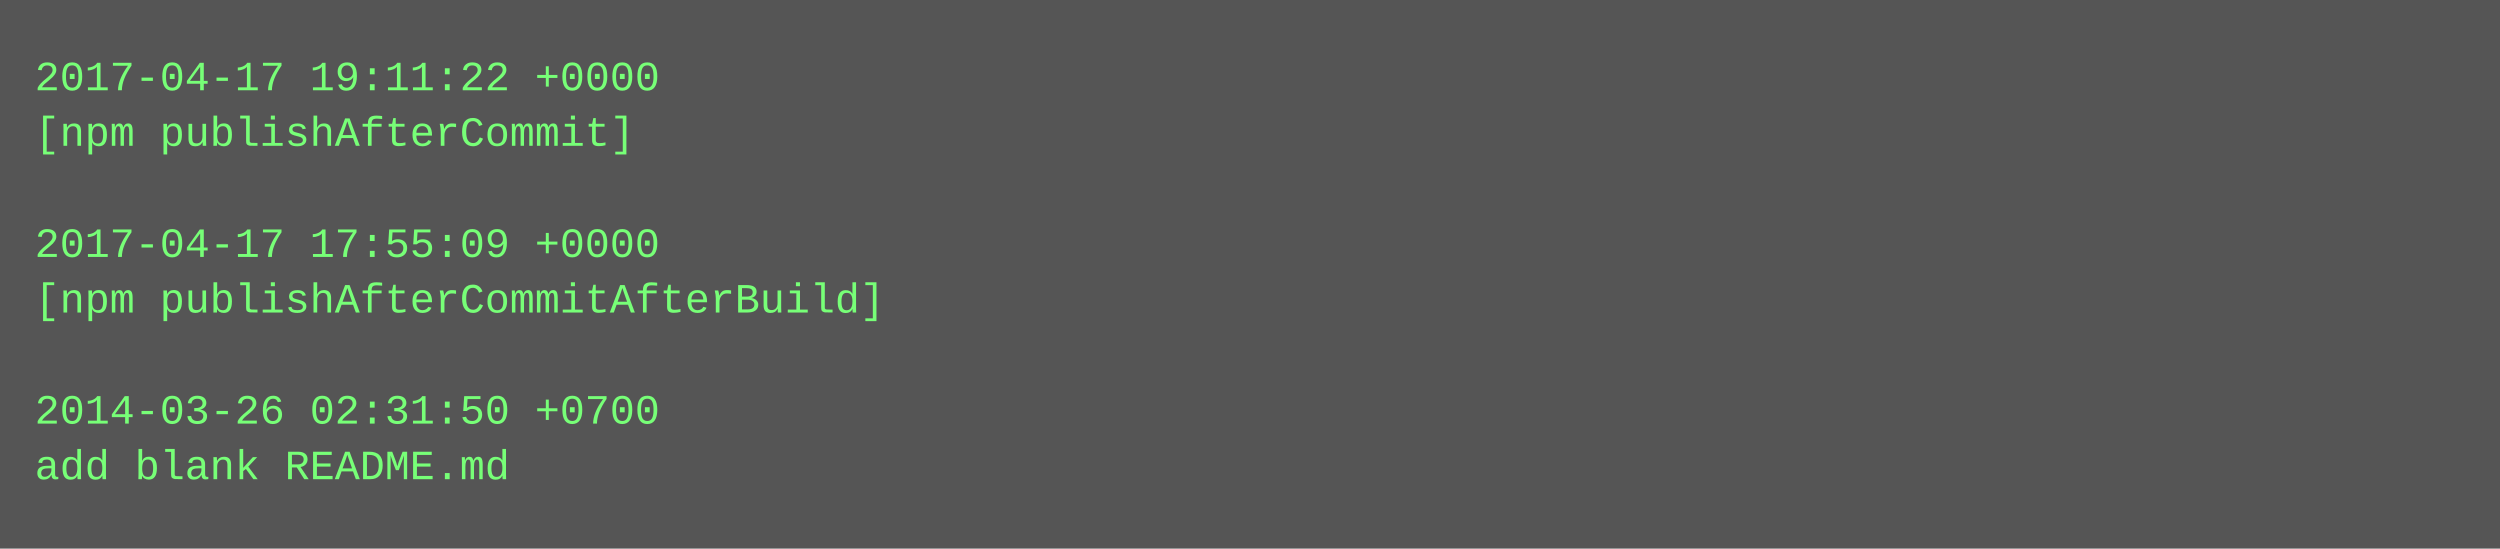
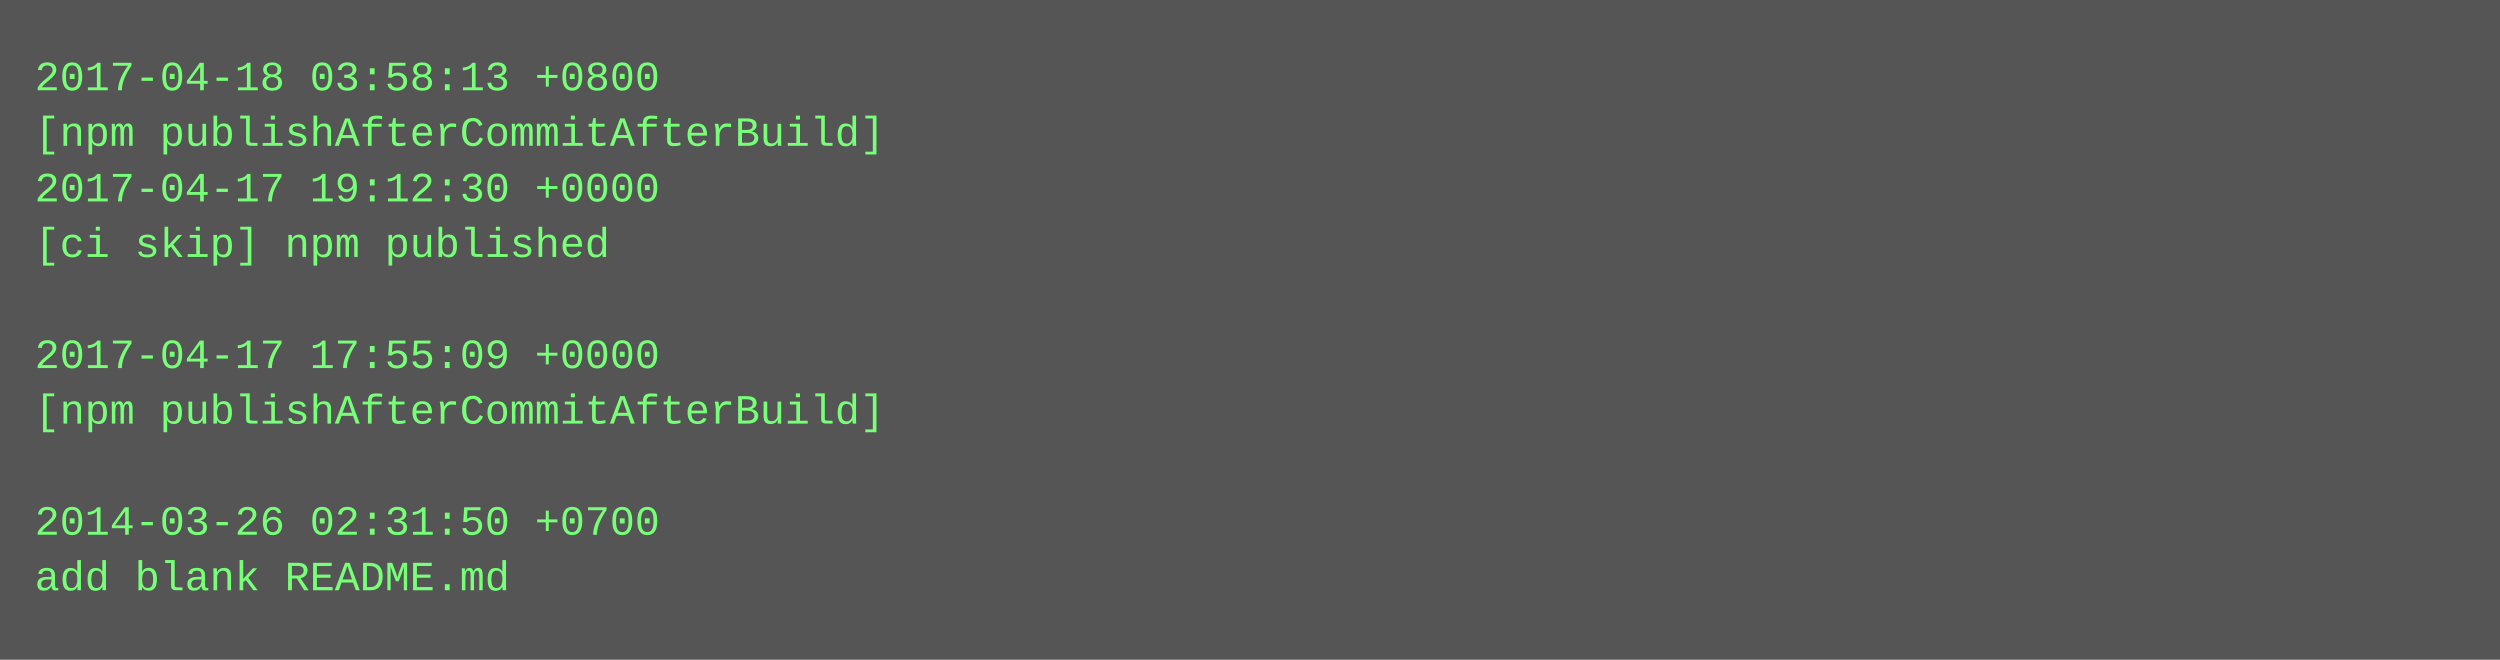
- <svg xmlns="http://www.w3.org/2000/svg" height="158" width="720">
-   <rect height="158" fill="#555" width="720" />
+ <svg xmlns="http://www.w3.org/2000/svg" height="190" width="720">
+   <rect height="190" fill="#555" width="720" />
  <text fill="#7f7" font-family="Courier New" font-size="12" xml:space="preserve">
-     <tspan x="10" y="26">2017-04-17 19:11:22 +0000</tspan>
-     <tspan x="10" y="42">[npm publishAfterCommit]</tspan>
-     <tspan x="10" y="58" />
-     <tspan x="10" y="74">2017-04-17 17:55:09 +0000</tspan>
-     <tspan x="10" y="90">[npm publishAfterCommitAfterBuild]</tspan>
-     <tspan x="10" y="106" />
-     <tspan x="10" y="122">2014-03-26 02:31:50 +0700</tspan>
-     <tspan x="10" y="138">add blank README.md</tspan>
+     <tspan x="10" y="26">2017-04-18 03:58:13 +0800</tspan>
+     <tspan x="10" y="42">[npm publishAfterCommitAfterBuild]</tspan>
+     <tspan x="10" y="58">2017-04-17 19:12:30 +0000</tspan>
+     <tspan x="10" y="74">[ci skip] npm published</tspan>
+     <tspan x="10" y="90" />
+     <tspan x="10" y="106">2017-04-17 17:55:09 +0000</tspan>
+     <tspan x="10" y="122">[npm publishAfterCommitAfterBuild]</tspan>
+     <tspan x="10" y="138" />
+     <tspan x="10" y="154">2014-03-26 02:31:50 +0700</tspan>
+     <tspan x="10" y="170">add blank README.md</tspan>
  </text>
</svg>
